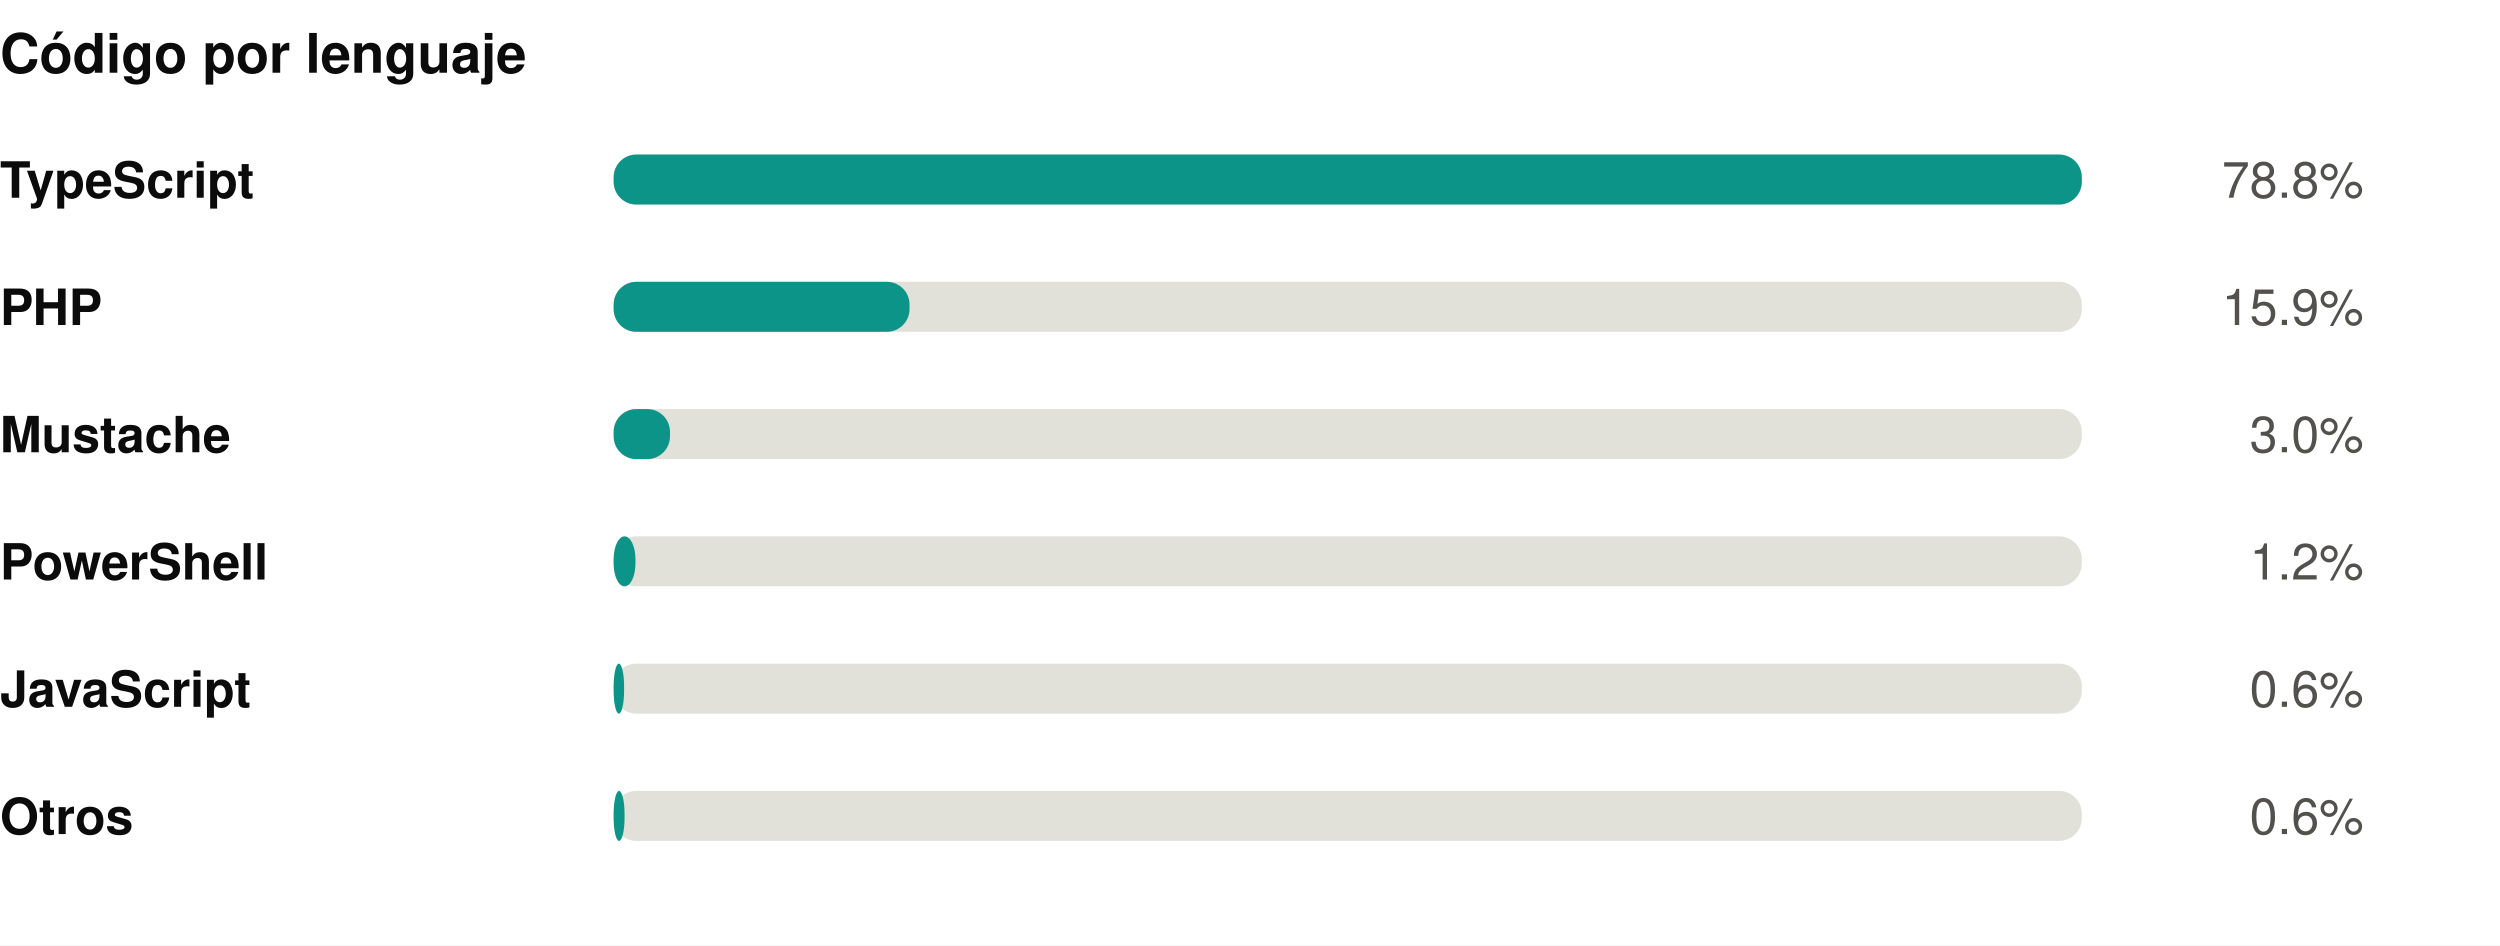
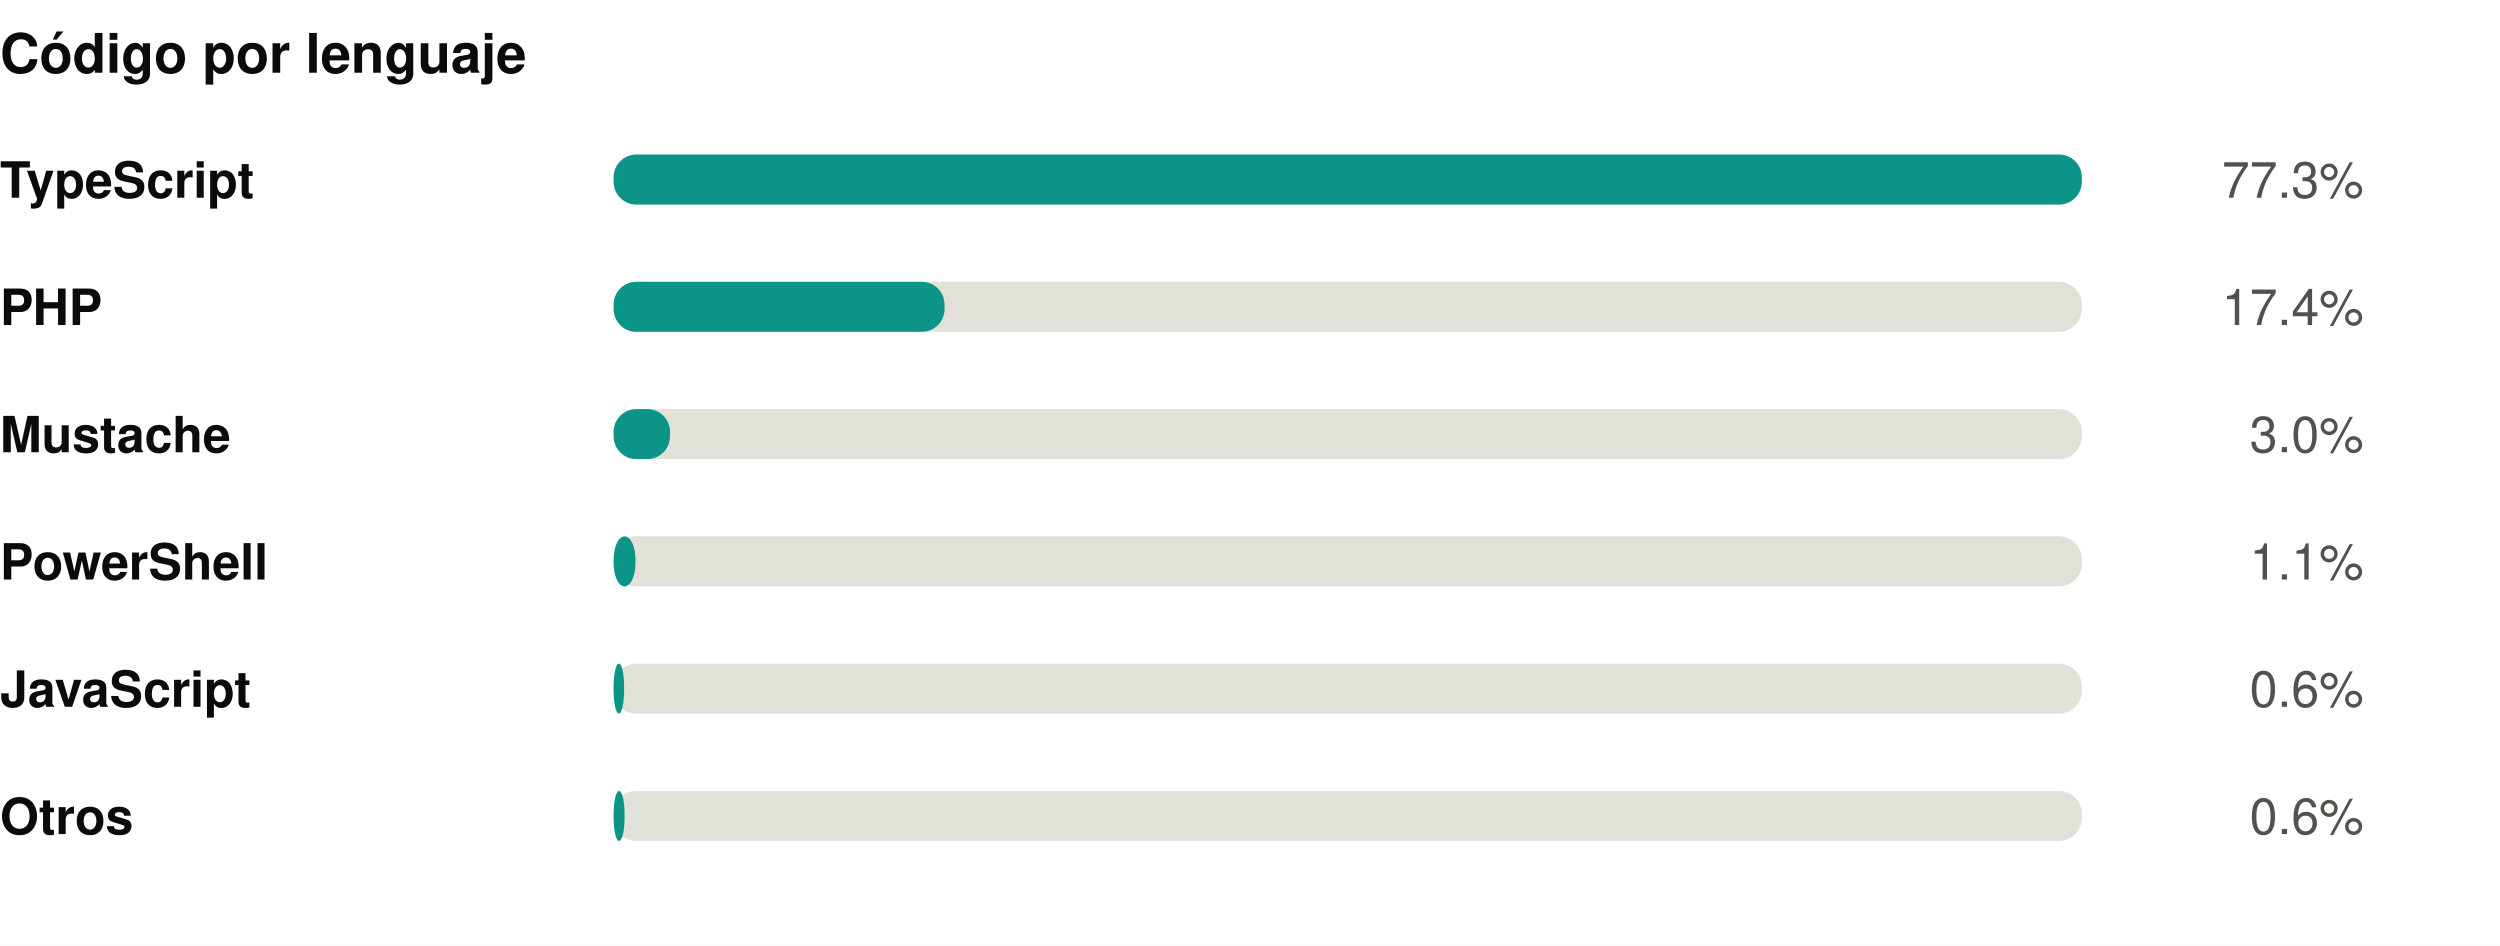
<svg xmlns="http://www.w3.org/2000/svg" width="550" height="208" viewBox="0 0 550 208" role="img">
  <rect width="550" height="208" fill="#ffffff" />
  <style>
@keyframes grow{from{transform:scaleX(0)}}
@keyframes rise{from{opacity:0;transform:translateY(9px)}}
@keyframes fade{from{opacity:0}}
@keyframes draw{to{stroke-dashoffset:0}}
.bar{transform-box:fill-box;transform-origin:left center;animation:grow .9s cubic-bezier(.22,1,.36,1) var(--d,0s) both}
.rise{animation:rise .7s cubic-bezier(.22,1,.36,1) var(--d,0s) both}
.fade{animation:fade .8s ease-out var(--d,0s) both}
.draw{animation:draw 1.7s ease-out .1s both}
@media (prefers-reduced-motion:reduce){
.bar,.rise,.fade,.draw{animation:none;transform:none;opacity:1;stroke-dashoffset:0}
}
</style>
  <g transform="translate(0,0)">
    <text x="0" y="16" font-family="-apple-system,BlinkMacSystemFont,'Segoe UI',Helvetica,Arial,sans-serif" font-size="12" font-weight="700" fill="#0b0b0b" text-anchor="start">Código por lenguaje</text>
    <text x="0" y="43.5" font-family="-apple-system,BlinkMacSystemFont,'Segoe UI',Helvetica,Arial,sans-serif" font-size="11" font-weight="600" fill="#0b0b0b" text-anchor="start">TypeScript</text>
    <rect x="135" y="34" width="323" height="11" rx="5" fill="#e1e0d9" />
    <rect class="bar" style="--d:0.00s" x="135" y="34" width="323.0" height="11" rx="5" fill="#0d9488" />
    <g class="fade" style="--d:0.00s">
-       <text x="520" y="43.5" font-family="-apple-system,BlinkMacSystemFont,'Segoe UI',Helvetica,Arial,sans-serif" font-size="11" font-weight="400" fill="#52514e" text-anchor="end">78.8%</text>
+       <text x="520" y="43.5" font-family="-apple-system,BlinkMacSystemFont,'Segoe UI',Helvetica,Arial,sans-serif" font-size="11" font-weight="400" fill="#52514e" text-anchor="end">77.3%</text>
    </g>
    <text x="0" y="71.5" font-family="-apple-system,BlinkMacSystemFont,'Segoe UI',Helvetica,Arial,sans-serif" font-size="11" font-weight="600" fill="#0b0b0b" text-anchor="start">PHP</text>
    <rect x="135" y="62" width="323" height="11" rx="5" fill="#e1e0d9" />
-     <rect class="bar" style="--d:0.07s" x="135" y="62" width="65.1" height="11" rx="5" fill="#0d9488" />
+     <rect class="bar" style="--d:0.07s" x="135" y="62" width="72.8" height="11" rx="5" fill="#0d9488" />
    <g class="fade" style="--d:0.07s">
-       <text x="520" y="71.5" font-family="-apple-system,BlinkMacSystemFont,'Segoe UI',Helvetica,Arial,sans-serif" font-size="11" font-weight="400" fill="#52514e" text-anchor="end">15.9%</text>
+       <text x="520" y="71.5" font-family="-apple-system,BlinkMacSystemFont,'Segoe UI',Helvetica,Arial,sans-serif" font-size="11" font-weight="400" fill="#52514e" text-anchor="end">17.4%</text>
    </g>
    <text x="0" y="99.5" font-family="-apple-system,BlinkMacSystemFont,'Segoe UI',Helvetica,Arial,sans-serif" font-size="11" font-weight="600" fill="#0b0b0b" text-anchor="start">Mustache</text>
    <rect x="135" y="90" width="323" height="11" rx="5" fill="#e1e0d9" />
    <rect class="bar" style="--d:0.14s" x="135" y="90" width="12.4" height="11" rx="5" fill="#0d9488" />
    <g class="fade" style="--d:0.14s">
      <text x="520" y="99.5" font-family="-apple-system,BlinkMacSystemFont,'Segoe UI',Helvetica,Arial,sans-serif" font-size="11" font-weight="400" fill="#52514e" text-anchor="end">3.0%</text>
    </g>
    <text x="0" y="127.5" font-family="-apple-system,BlinkMacSystemFont,'Segoe UI',Helvetica,Arial,sans-serif" font-size="11" font-weight="600" fill="#0b0b0b" text-anchor="start">PowerShell</text>
    <rect x="135" y="118" width="323" height="11" rx="5" fill="#e1e0d9" />
    <rect class="bar" style="--d:0.21s" x="135" y="118" width="4.8" height="11" rx="5" fill="#0d9488" />
    <g class="fade" style="--d:0.21s">
-       <text x="520" y="127.5" font-family="-apple-system,BlinkMacSystemFont,'Segoe UI',Helvetica,Arial,sans-serif" font-size="11" font-weight="400" fill="#52514e" text-anchor="end">1.2%</text>
+       <text x="520" y="127.5" font-family="-apple-system,BlinkMacSystemFont,'Segoe UI',Helvetica,Arial,sans-serif" font-size="11" font-weight="400" fill="#52514e" text-anchor="end">1.1%</text>
    </g>
    <text x="0" y="155.5" font-family="-apple-system,BlinkMacSystemFont,'Segoe UI',Helvetica,Arial,sans-serif" font-size="11" font-weight="600" fill="#0b0b0b" text-anchor="start">JavaScript</text>
    <rect x="135" y="146" width="323" height="11" rx="5" fill="#e1e0d9" />
    <rect class="bar" style="--d:0.28s" x="135" y="146" width="2.3" height="11" rx="5" fill="#0d9488" />
    <g class="fade" style="--d:0.28s">
      <text x="520" y="155.5" font-family="-apple-system,BlinkMacSystemFont,'Segoe UI',Helvetica,Arial,sans-serif" font-size="11" font-weight="400" fill="#52514e" text-anchor="end">0.6%</text>
    </g>
    <text x="0" y="183.5" font-family="-apple-system,BlinkMacSystemFont,'Segoe UI',Helvetica,Arial,sans-serif" font-size="11" font-weight="600" fill="#0b0b0b" text-anchor="start">Otros</text>
    <rect x="135" y="174" width="323" height="11" rx="5" fill="#e1e0d9" />
    <rect class="bar" style="--d:0.35s" x="135" y="174" width="2.4" height="11" rx="5" fill="#0d9488" />
    <g class="fade" style="--d:0.35s">
      <text x="520" y="183.5" font-family="-apple-system,BlinkMacSystemFont,'Segoe UI',Helvetica,Arial,sans-serif" font-size="11" font-weight="400" fill="#52514e" text-anchor="end">0.6%</text>
    </g>
  </g>
</svg>
